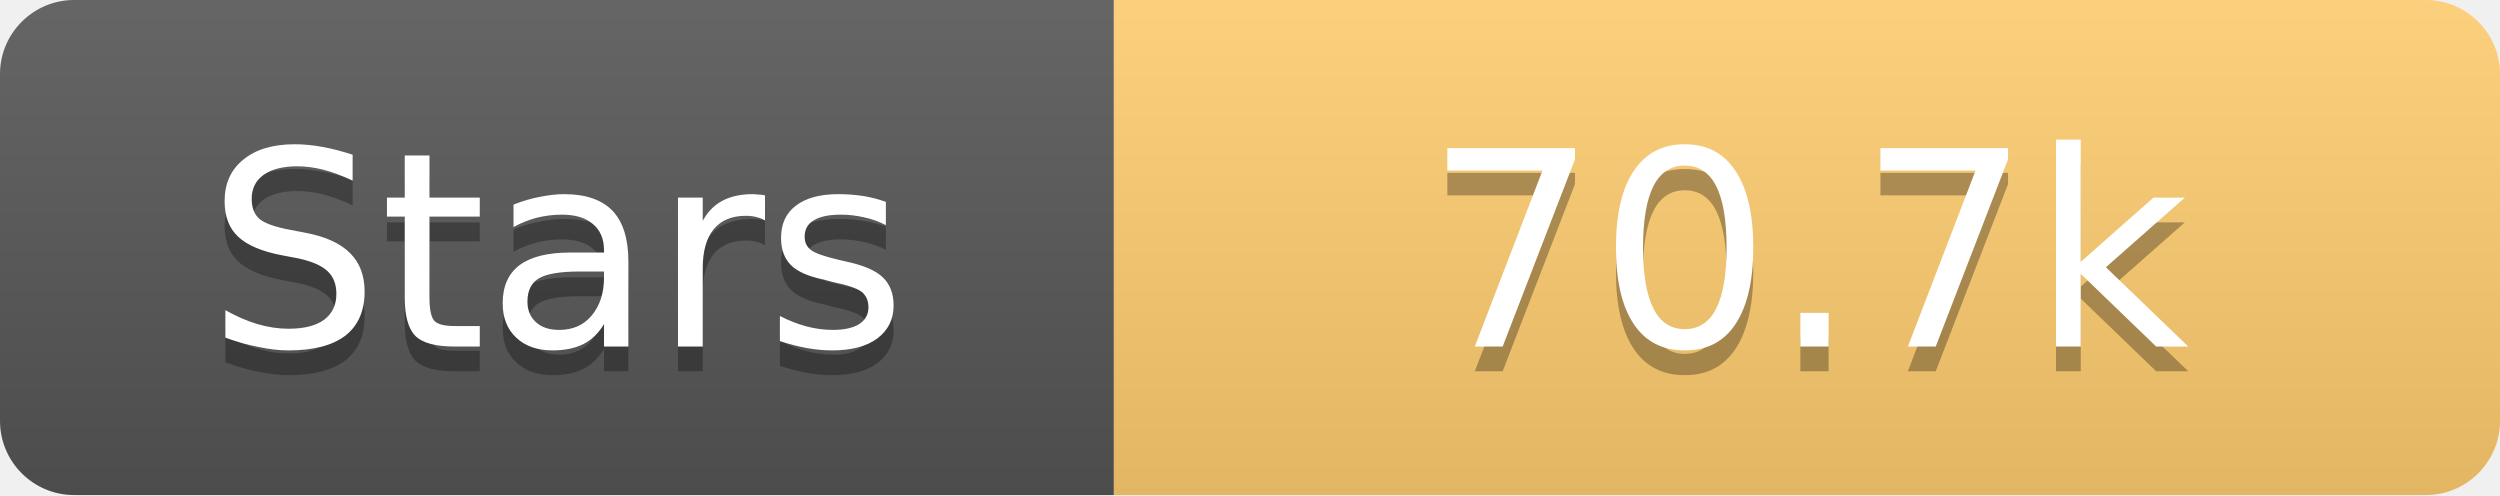
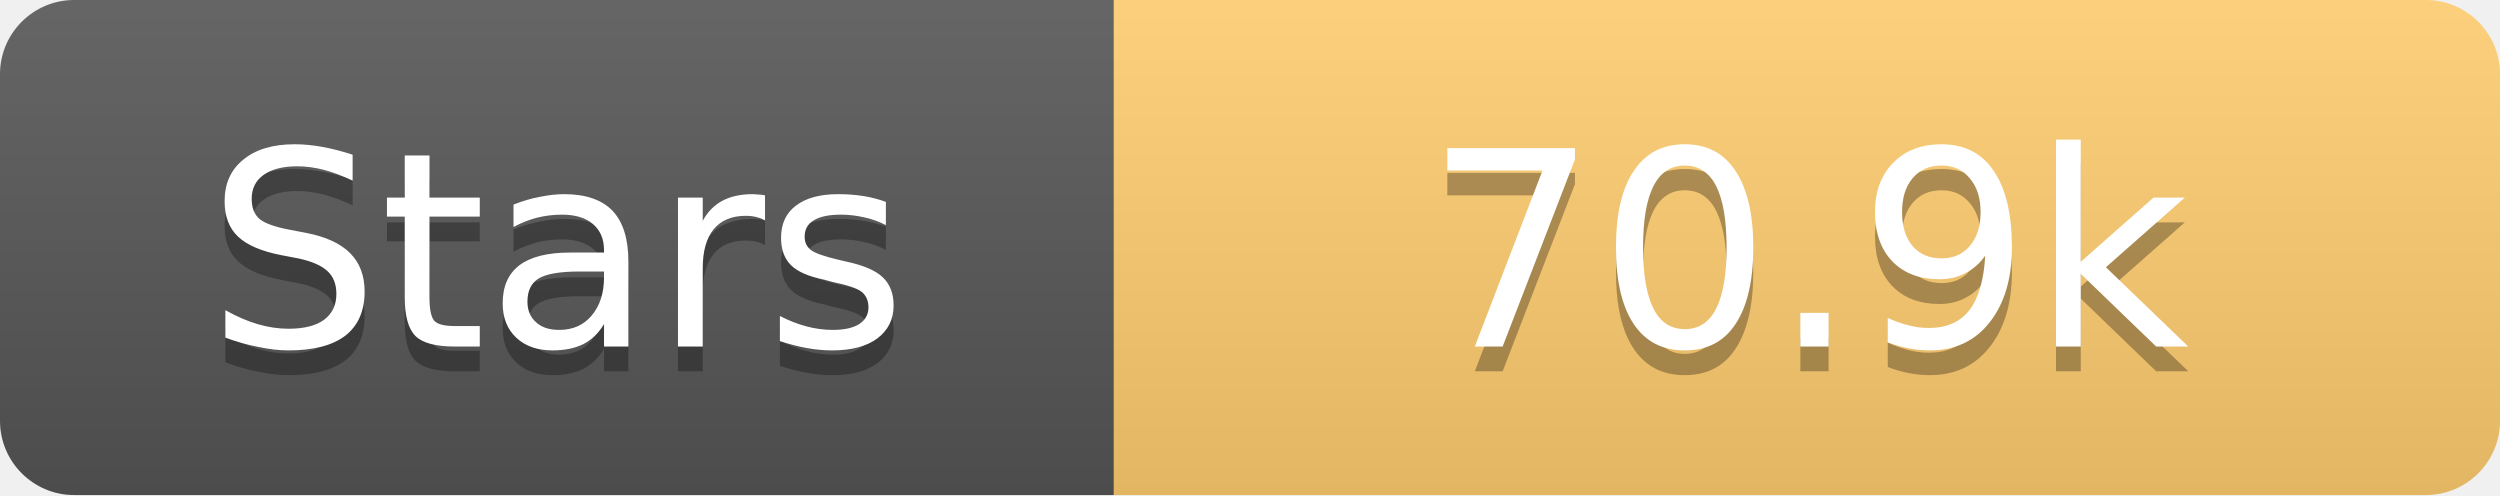
<svg xmlns="http://www.w3.org/2000/svg" width="101" height="20">
  <linearGradient id="s" x2="0" y2="100%">
    <stop offset="0" stop-color="#fff" stop-opacity=".1" />
    <stop offset="1" stop-opacity=".1" />
  </linearGradient>
  <clipPath id="r">
    <rect width="101" height="20" rx="3" fill="#fff" />
  </clipPath>
  <g clip-path="url(#r)">
    <rect width="45" height="20" fill="#555" />
    <rect x="45" width="56" height="20" fill="#fdcb6e" />
    <rect width="101" height="20" fill="url(#s)" />
  </g>
  <g fill="#fff" text-anchor="middle" font-family="Verdana,Geneva,DejaVu Sans,sans-serif" text-rendering="geometricPrecision" font-size="11">
    <text x="22.5" y="15" fill="#010101" fill-opacity=".3">Stars</text>
    <text x="22.5" y="14">Stars</text>
-     <text x="73.0" y="15" fill="#010101" fill-opacity=".3">70.7k</text>
-     <text x="73.0" y="14">70.7k</text>
+     <text x="73.0" y="15" fill="#010101" fill-opacity=".3">70.9k</text>
+     <text x="73.0" y="14">70.9k</text>
  </g>
</svg>
